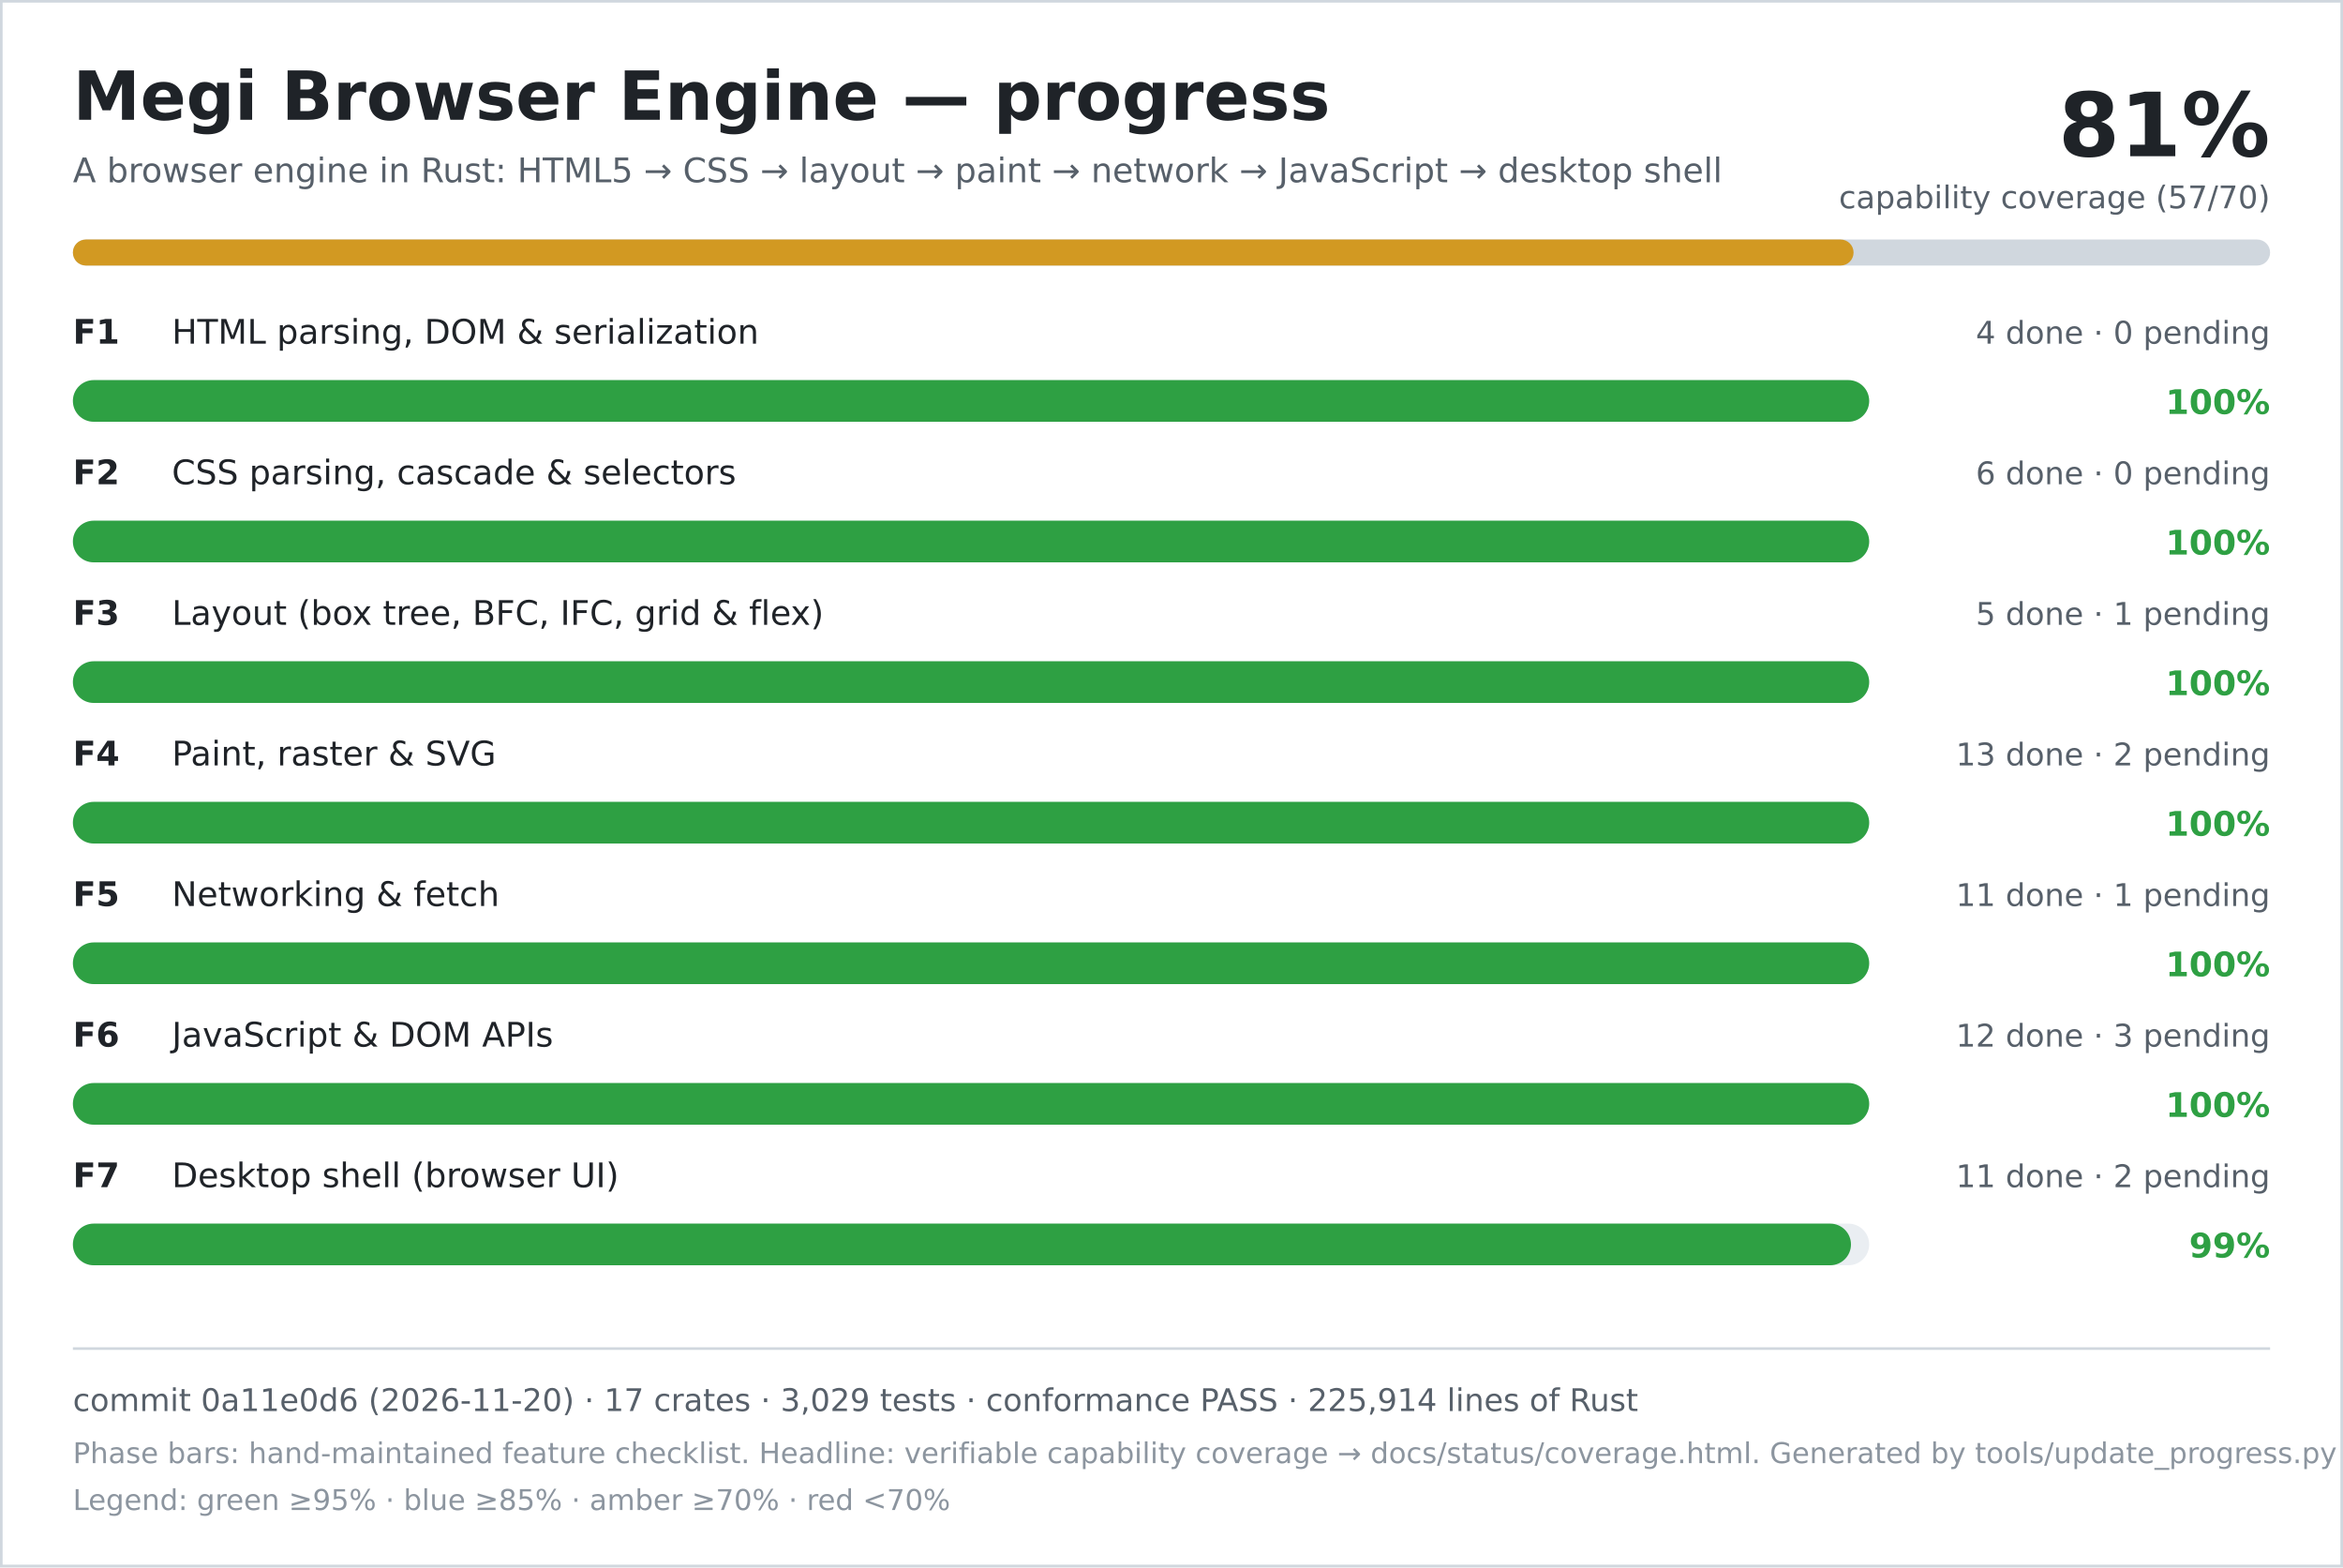
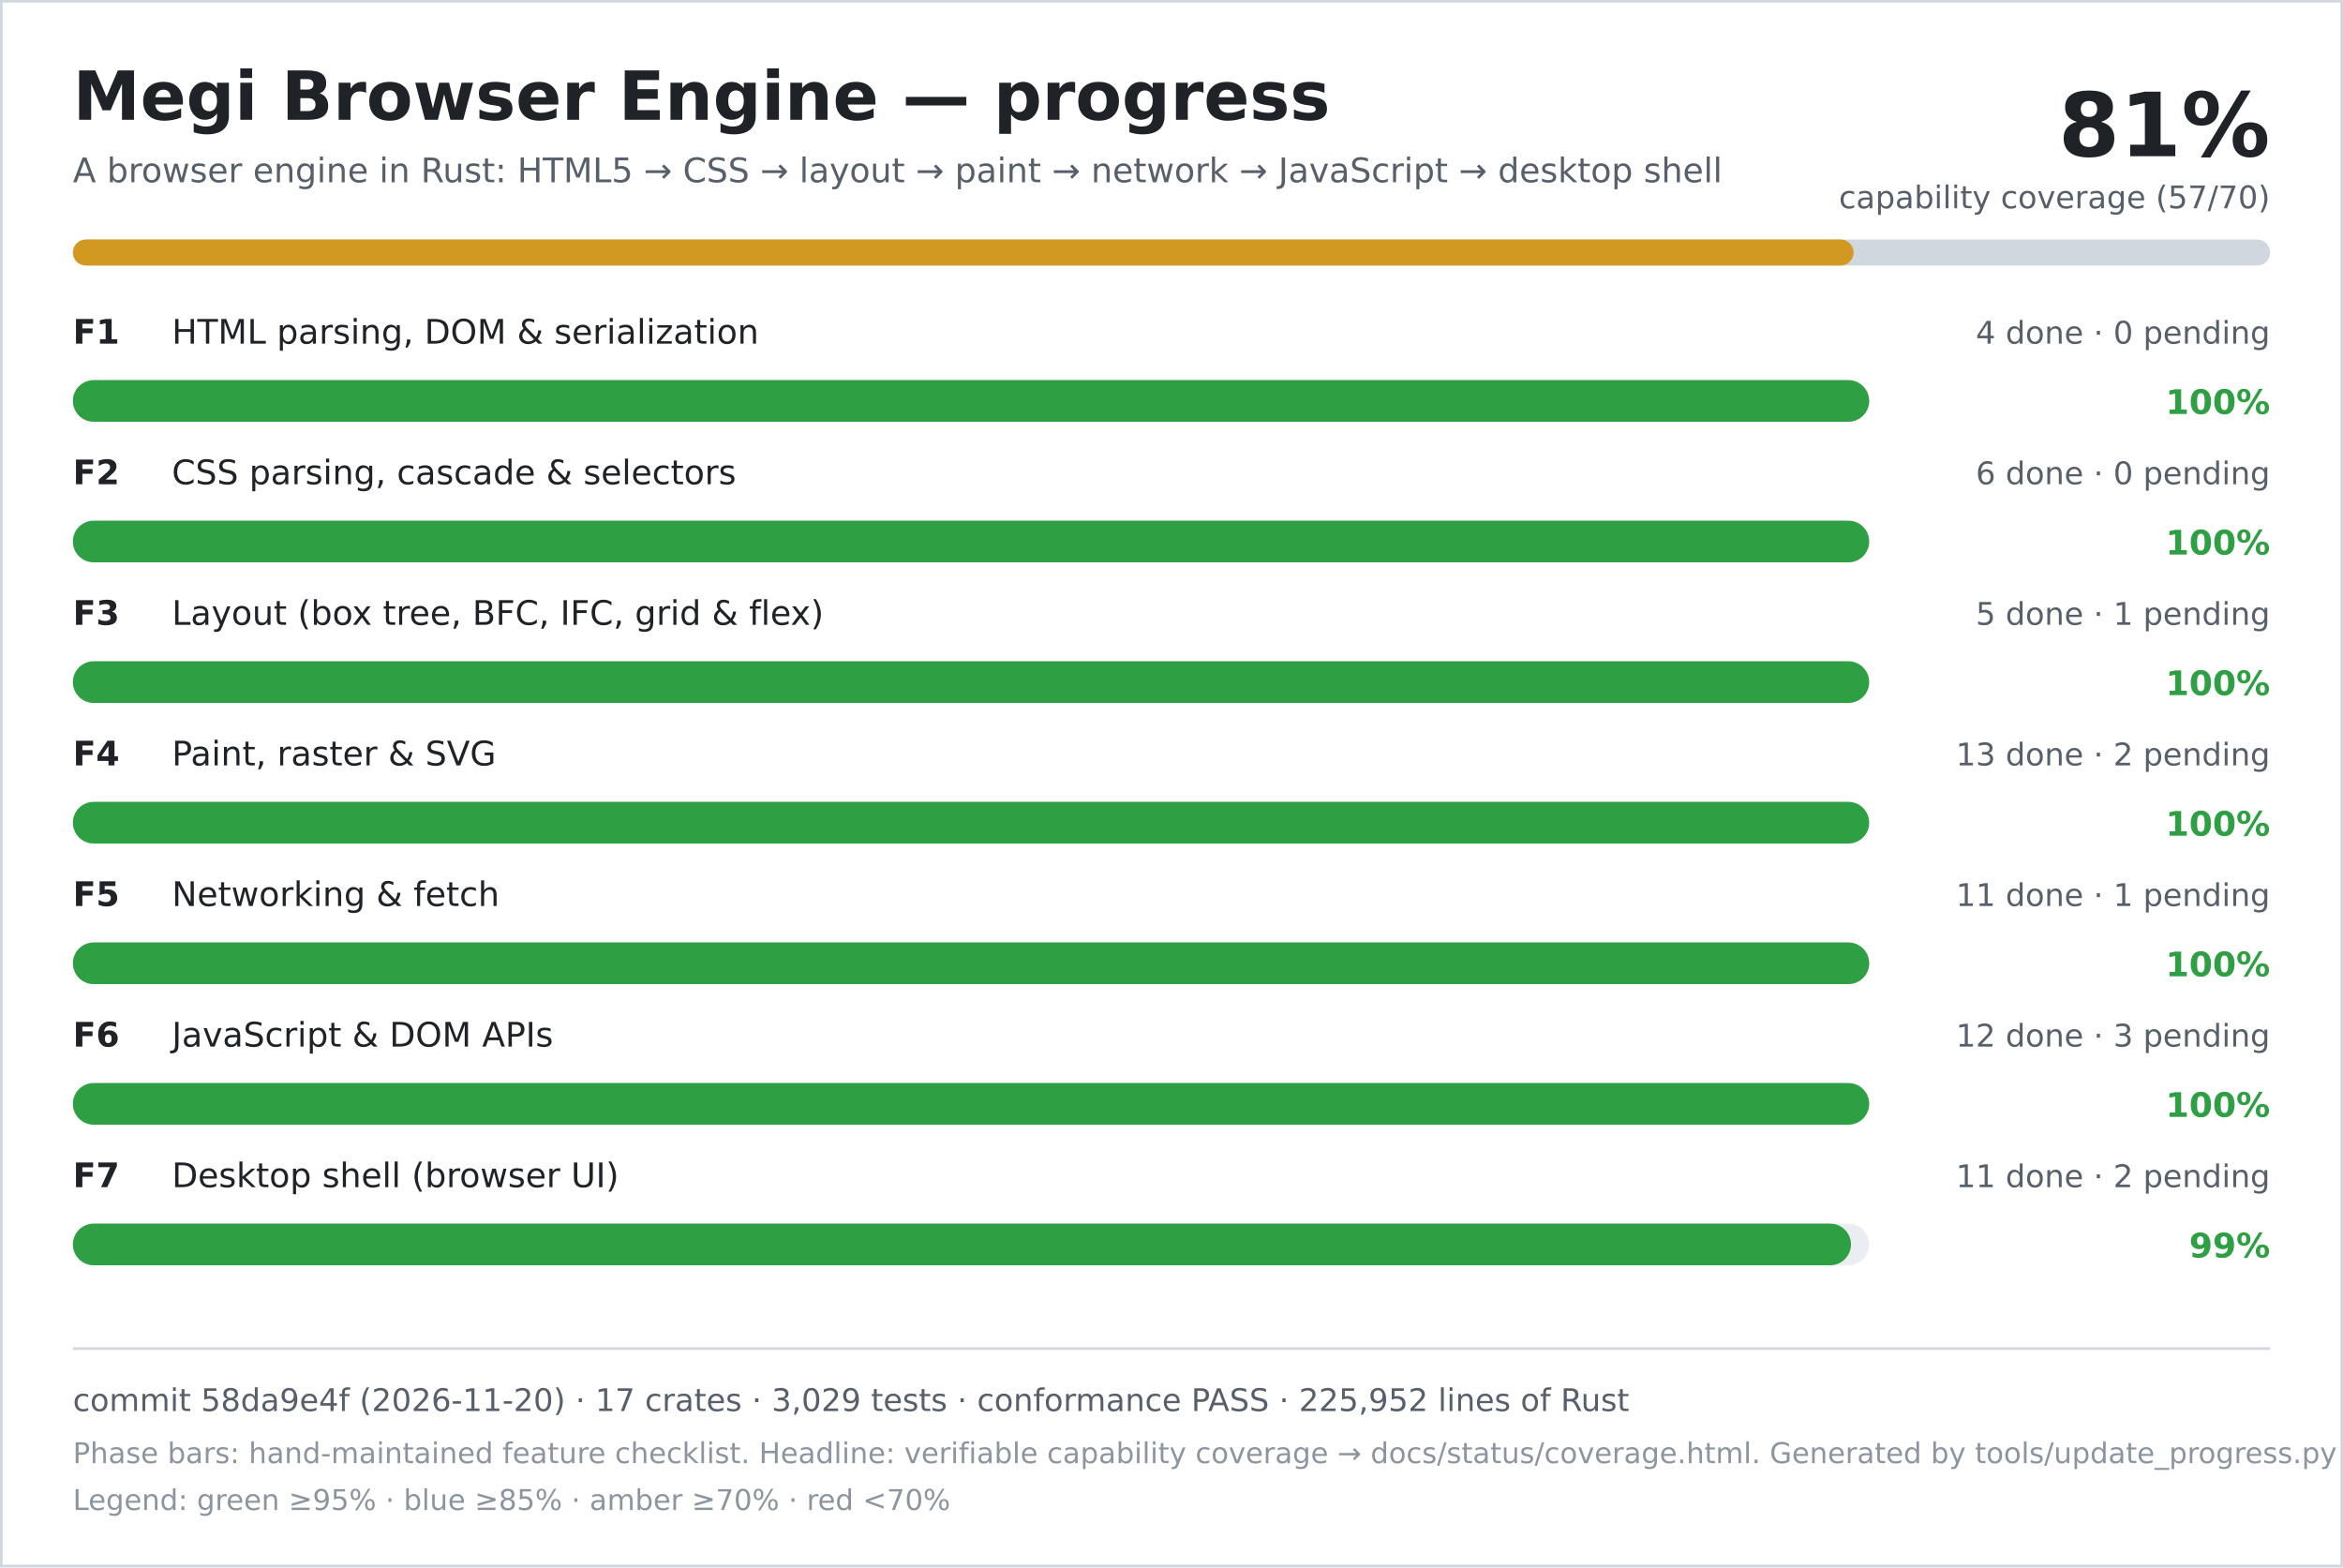
<svg xmlns="http://www.w3.org/2000/svg" width="900" height="602" viewBox="0 0 900 602" role="img" aria-labelledby="title desc">
  <rect width="900" height="602" fill="#ffffff" />
  <rect x="0.5" y="0.5" width="899" height="601" fill="none" stroke="#d0d7de" />
  <text x="28" y="46" font-family="DejaVu Sans, Verdana, sans-serif" font-size="26" font-weight="700" fill="#1f2328">Megi Browser Engine — progress</text>
  <text x="28" y="70" font-family="DejaVu Sans, Verdana, sans-serif" font-size="13" fill="#57606a">A browser engine in Rust: HTML5 → CSS → layout → paint → network → JavaScript → desktop shell</text>
  <text x="872" y="60" text-anchor="end" font-family="DejaVu Sans, Verdana, sans-serif" font-size="34" font-weight="700" fill="#1f2328">81%</text>
  <text x="872" y="80" text-anchor="end" font-family="DejaVu Sans, Verdana, sans-serif" font-size="12" fill="#57606a">capability coverage (57/70)</text>
  <rect x="28" y="92" width="844" height="10" rx="5" fill="#d0d7de" />
  <rect x="28" y="92" width="684" height="10" rx="5" fill="#d29922" />
  <text x="28" y="132" font-family="DejaVu Sans, Verdana, sans-serif" font-size="13" font-weight="700" fill="#1f2328">F1</text>
  <text x="66" y="132" font-family="DejaVu Sans, Verdana, sans-serif" font-size="13" fill="#1f2328">HTML parsing, DOM &amp; serialization</text>
  <text x="872" y="132" text-anchor="end" font-family="DejaVu Sans, Verdana, sans-serif" font-size="12" fill="#57606a">4 done · 0 pending</text>
  <rect x="28" y="146" width="690" height="16" rx="8" fill="#eaeef2" />
  <rect x="28" y="146" width="690" height="16" rx="8" fill="#2ea043" />
  <text x="872" y="159" text-anchor="end" font-family="DejaVu Sans, Verdana, sans-serif" font-size="13" font-weight="700" fill="#2ea043">100%</text>
  <text x="28" y="186" font-family="DejaVu Sans, Verdana, sans-serif" font-size="13" font-weight="700" fill="#1f2328">F2</text>
  <text x="66" y="186" font-family="DejaVu Sans, Verdana, sans-serif" font-size="13" fill="#1f2328">CSS parsing, cascade &amp; selectors</text>
  <text x="872" y="186" text-anchor="end" font-family="DejaVu Sans, Verdana, sans-serif" font-size="12" fill="#57606a">6 done · 0 pending</text>
  <rect x="28" y="200" width="690" height="16" rx="8" fill="#eaeef2" />
  <rect x="28" y="200" width="690" height="16" rx="8" fill="#2ea043" />
  <text x="872" y="213" text-anchor="end" font-family="DejaVu Sans, Verdana, sans-serif" font-size="13" font-weight="700" fill="#2ea043">100%</text>
  <text x="28" y="240" font-family="DejaVu Sans, Verdana, sans-serif" font-size="13" font-weight="700" fill="#1f2328">F3</text>
  <text x="66" y="240" font-family="DejaVu Sans, Verdana, sans-serif" font-size="13" fill="#1f2328">Layout (box tree, BFC, IFC, grid &amp; flex)</text>
  <text x="872" y="240" text-anchor="end" font-family="DejaVu Sans, Verdana, sans-serif" font-size="12" fill="#57606a">5 done · 1 pending</text>
  <rect x="28" y="254" width="690" height="16" rx="8" fill="#eaeef2" />
  <rect x="28" y="254" width="690" height="16" rx="8" fill="#2ea043" />
  <text x="872" y="267" text-anchor="end" font-family="DejaVu Sans, Verdana, sans-serif" font-size="13" font-weight="700" fill="#2ea043">100%</text>
  <text x="28" y="294" font-family="DejaVu Sans, Verdana, sans-serif" font-size="13" font-weight="700" fill="#1f2328">F4</text>
  <text x="66" y="294" font-family="DejaVu Sans, Verdana, sans-serif" font-size="13" fill="#1f2328">Paint, raster &amp; SVG</text>
  <text x="872" y="294" text-anchor="end" font-family="DejaVu Sans, Verdana, sans-serif" font-size="12" fill="#57606a">13 done · 2 pending</text>
  <rect x="28" y="308" width="690" height="16" rx="8" fill="#eaeef2" />
  <rect x="28" y="308" width="690" height="16" rx="8" fill="#2ea043" />
  <text x="872" y="321" text-anchor="end" font-family="DejaVu Sans, Verdana, sans-serif" font-size="13" font-weight="700" fill="#2ea043">100%</text>
  <text x="28" y="348" font-family="DejaVu Sans, Verdana, sans-serif" font-size="13" font-weight="700" fill="#1f2328">F5</text>
  <text x="66" y="348" font-family="DejaVu Sans, Verdana, sans-serif" font-size="13" fill="#1f2328">Networking &amp; fetch</text>
  <text x="872" y="348" text-anchor="end" font-family="DejaVu Sans, Verdana, sans-serif" font-size="12" fill="#57606a">11 done · 1 pending</text>
  <rect x="28" y="362" width="690" height="16" rx="8" fill="#eaeef2" />
  <rect x="28" y="362" width="690" height="16" rx="8" fill="#2ea043" />
  <text x="872" y="375" text-anchor="end" font-family="DejaVu Sans, Verdana, sans-serif" font-size="13" font-weight="700" fill="#2ea043">100%</text>
  <text x="28" y="402" font-family="DejaVu Sans, Verdana, sans-serif" font-size="13" font-weight="700" fill="#1f2328">F6</text>
  <text x="66" y="402" font-family="DejaVu Sans, Verdana, sans-serif" font-size="13" fill="#1f2328">JavaScript &amp; DOM APIs</text>
  <text x="872" y="402" text-anchor="end" font-family="DejaVu Sans, Verdana, sans-serif" font-size="12" fill="#57606a">12 done · 3 pending</text>
  <rect x="28" y="416" width="690" height="16" rx="8" fill="#eaeef2" />
  <rect x="28" y="416" width="690" height="16" rx="8" fill="#2ea043" />
  <text x="872" y="429" text-anchor="end" font-family="DejaVu Sans, Verdana, sans-serif" font-size="13" font-weight="700" fill="#2ea043">100%</text>
  <text x="28" y="456" font-family="DejaVu Sans, Verdana, sans-serif" font-size="13" font-weight="700" fill="#1f2328">F7</text>
  <text x="66" y="456" font-family="DejaVu Sans, Verdana, sans-serif" font-size="13" fill="#1f2328">Desktop shell (browser UI)</text>
  <text x="872" y="456" text-anchor="end" font-family="DejaVu Sans, Verdana, sans-serif" font-size="12" fill="#57606a">11 done · 2 pending</text>
  <rect x="28" y="470" width="690" height="16" rx="8" fill="#eaeef2" />
  <rect x="28" y="470" width="683" height="16" rx="8" fill="#2ea043" />
  <text x="872" y="483" text-anchor="end" font-family="DejaVu Sans, Verdana, sans-serif" font-size="13" font-weight="700" fill="#2ea043">99%</text>
  <line x1="28" y1="518" x2="872" y2="518" stroke="#d0d7de" />
-   <text x="28" y="542" font-family="DejaVu Sans, Verdana, sans-serif" font-size="12" fill="#57606a">commit 0a11e0d6 (2026-11-20) · 17 crates · 3,029 tests · conformance PASS · 225,914 lines of Rust</text>
+   <text x="28" y="542" font-family="DejaVu Sans, Verdana, sans-serif" font-size="12" fill="#57606a">commit 58da9e4f (2026-11-20) · 17 crates · 3,029 tests · conformance PASS · 225,952 lines of Rust</text>
  <text x="28" y="562" font-family="DejaVu Sans, Verdana, sans-serif" font-size="11" fill="#8c959f">Phase bars: hand-maintained feature checklist. Headline: verifiable capability coverage → docs/status/coverage.html. Generated by tools/update_progress.py — do not edit.</text>
  <text x="28" y="580" font-family="DejaVu Sans, Verdana, sans-serif" font-size="11" fill="#8c959f">Legend: green ≥95% · blue ≥85% · amber ≥70% · red &lt;70%</text>
</svg>
